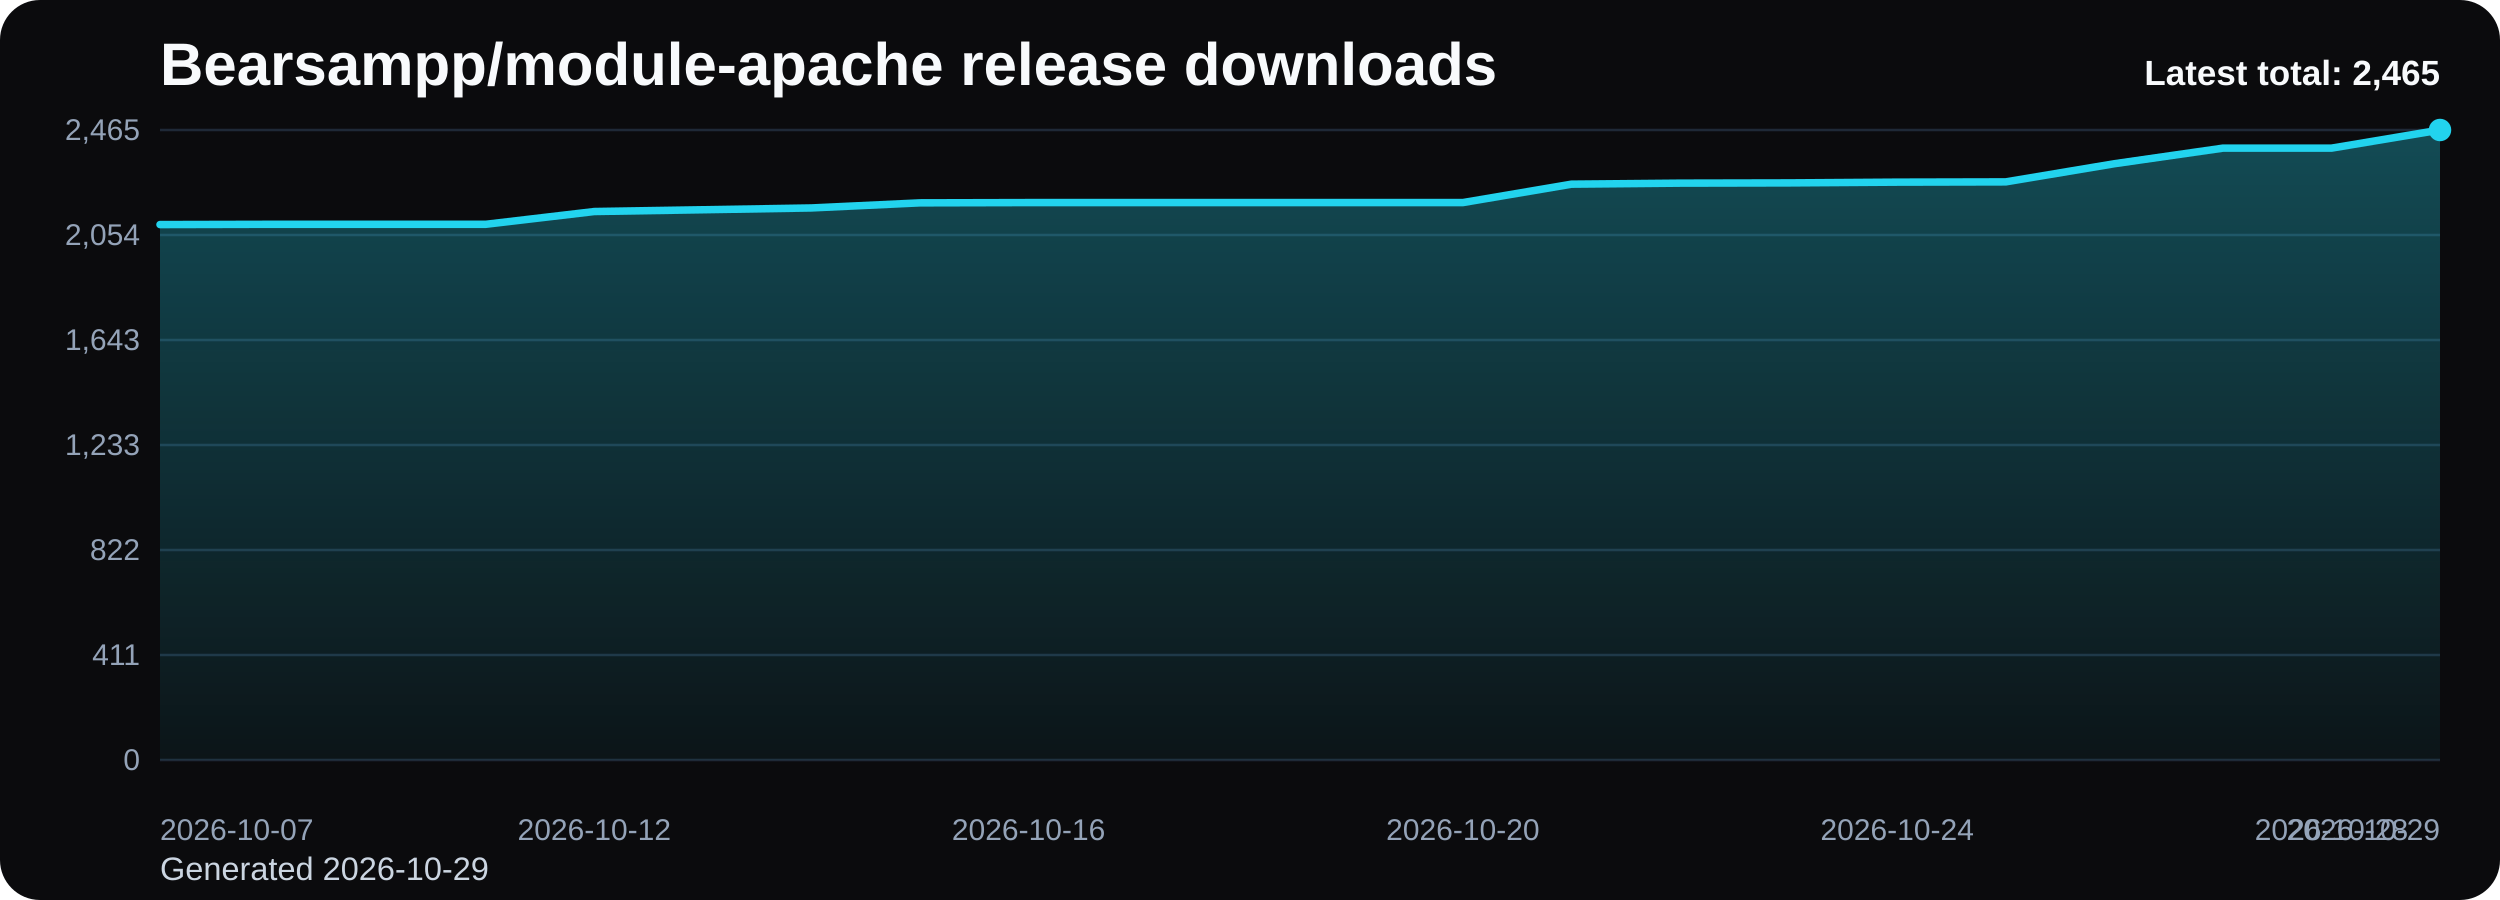
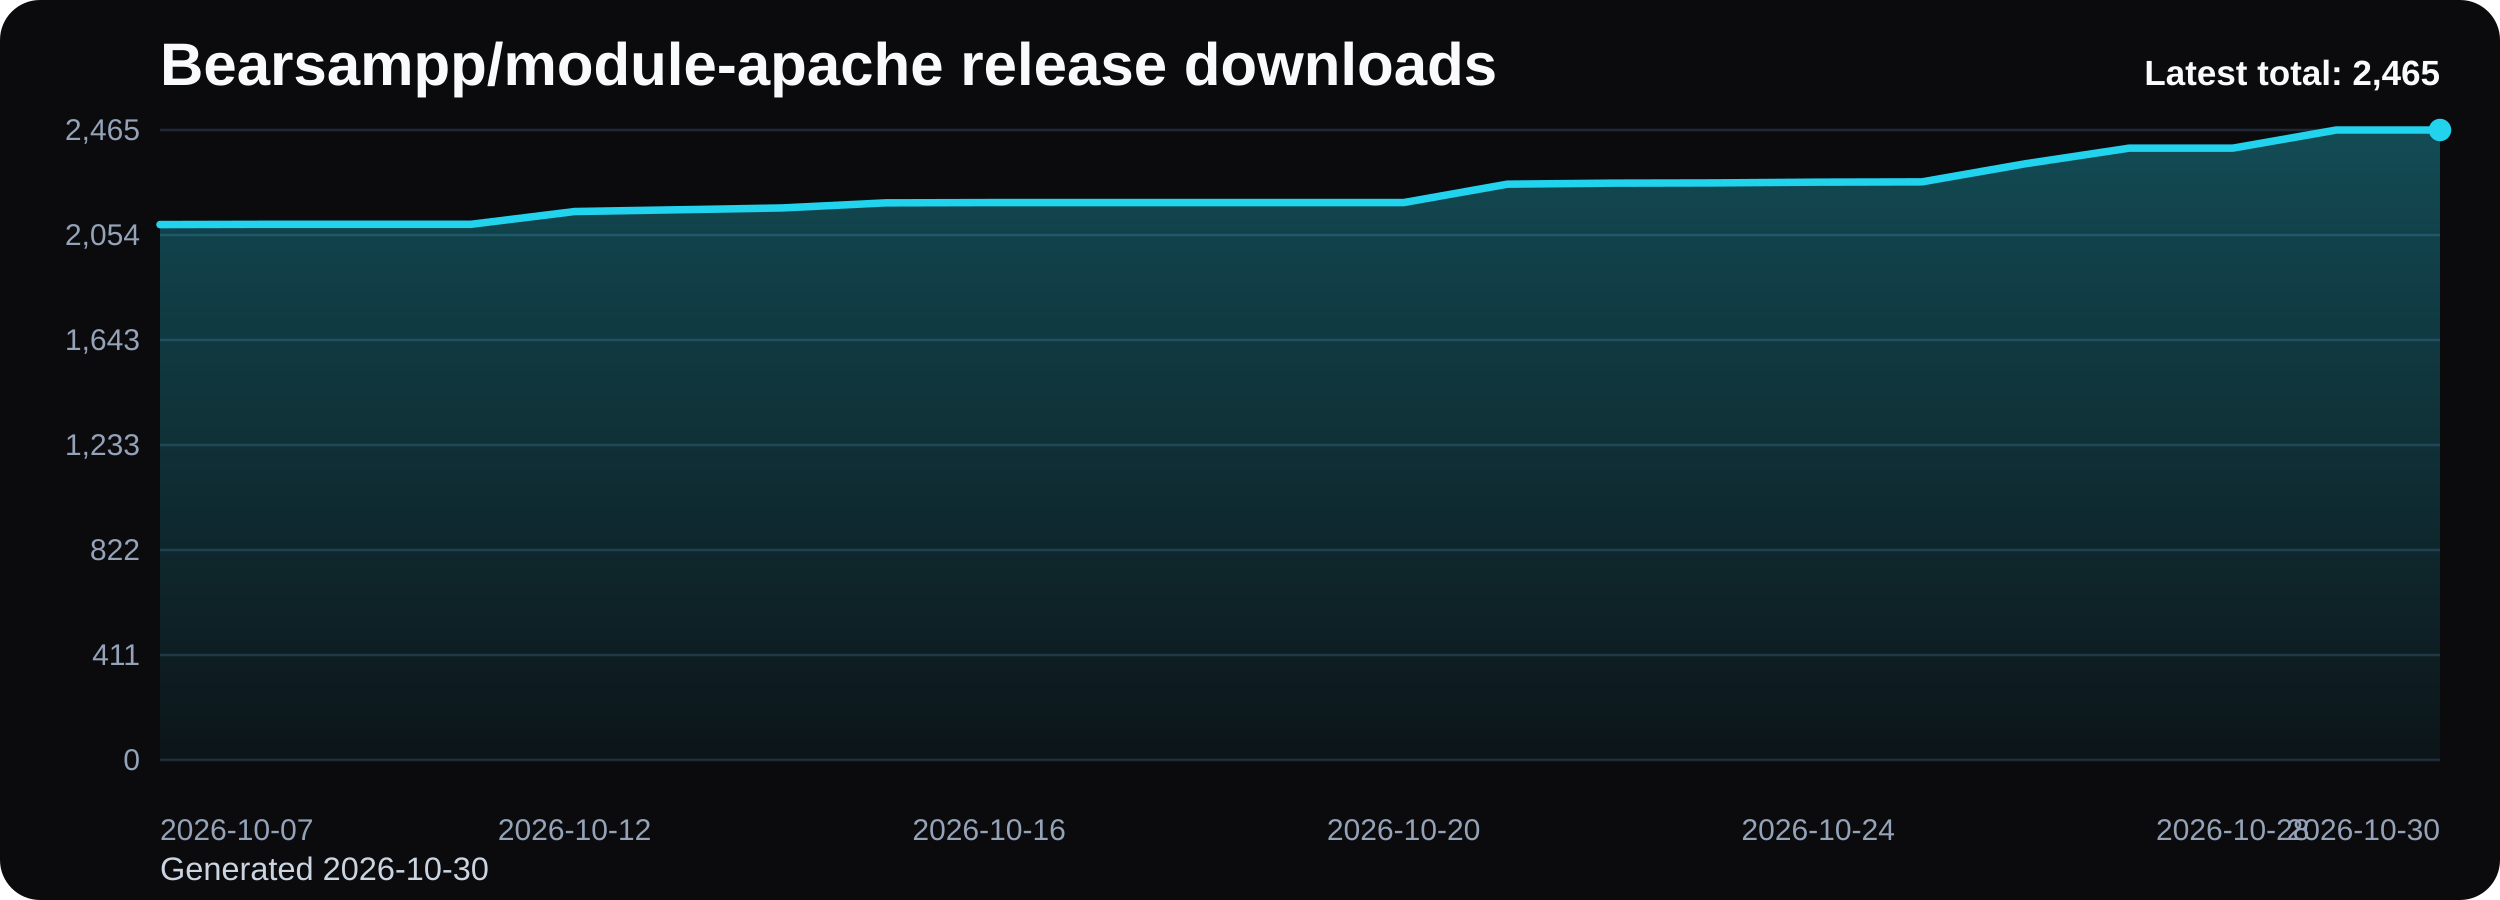
<svg xmlns="http://www.w3.org/2000/svg" viewBox="0 0 1000 360" role="img" aria-label="Bearsampp/module-apache release downloads chart">
  <defs>
    <linearGradient id="fill-total-trend-black" x1="0" y1="0" x2="0" y2="1">
      <stop offset="0%" stop-color="#22d3ee" stop-opacity="0.32" />
      <stop offset="100%" stop-color="#22d3ee" stop-opacity="0.05" />
    </linearGradient>
    <style>
      .bg { fill: #0b0b0d; }
      .title { font: 700 24px Arial, sans-serif; fill: #f8fafc; }
      .sub { font: 400 13px Arial, sans-serif; fill: #cbd5e1; }
      .grid { stroke: #1f2937; stroke-width: 1; }
      .axis { font: 400 12px Arial, sans-serif; fill: #94a3b8; }
      .line { fill: none; stroke: #22d3ee; stroke-width: 3; stroke-linecap: round; stroke-linejoin: round; }
      .dot { fill: #22d3ee; }
      .value { font: 600 11px Arial, sans-serif; fill: #cbd5e1; }
      .latest { font: 700 14px Arial, sans-serif; fill: #f8fafc; }
    </style>
  </defs>
  <rect class="bg" x="0" y="0" width="1000" height="360" rx="16" />
  <text class="title" x="64" y="34">Bearsampp/module-apache release downloads</text>
-   <text class="sub" x="64" y="352">Generated 2026-10-29</text>
+   <text class="sub" x="64" y="352">Generated 2026-10-30</text>
  <line x1="64" y1="52.00" x2="976" y2="52.00" class="grid" />
  <text x="56" y="56.00" text-anchor="end" class="axis">2,465</text>
  <line x1="64" y1="94.00" x2="976" y2="94.00" class="grid" />
  <text x="56" y="98.00" text-anchor="end" class="axis">2,054</text>
  <line x1="64" y1="136.00" x2="976" y2="136.00" class="grid" />
  <text x="56" y="140.00" text-anchor="end" class="axis">1,643</text>
  <line x1="64" y1="178.00" x2="976" y2="178.00" class="grid" />
  <text x="56" y="182.00" text-anchor="end" class="axis">1,233</text>
  <line x1="64" y1="220.00" x2="976" y2="220.00" class="grid" />
  <text x="56" y="224.00" text-anchor="end" class="axis">822</text>
  <line x1="64" y1="262.00" x2="976" y2="262.00" class="grid" />
  <text x="56" y="266.00" text-anchor="end" class="axis">411</text>
  <line x1="64" y1="304.00" x2="976" y2="304.00" class="grid" />
  <text x="56" y="308.00" text-anchor="end" class="axis">0</text>
-   <path d="M 64.00 304 L 64.00 89.83 L 107.43 89.72 L 150.86 89.72 L 194.29 89.72 L 237.71 84.61 L 281.14 83.90 L 324.57 83.18 L 368.00 81.14 L 411.43 81.03 L 454.86 81.03 L 498.29 81.03 L 541.71 81.03 L 585.14 81.03 L 628.57 73.67 L 672.00 73.26 L 715.43 73.16 L 758.86 72.86 L 802.29 72.75 L 845.71 65.49 L 889.14 59.26 L 932.57 59.26 L 976.00 52.00 L 976.00 304 Z" fill="url(#fill-total-trend-black)" />
-   <polyline class="line" points="64.00,89.83 107.43,89.72 150.86,89.72 194.29,89.72 237.71,84.61 281.14,83.90 324.57,83.18 368.00,81.14 411.43,81.03 454.86,81.03 498.29,81.03 541.71,81.03 585.14,81.03 628.57,73.67 672.00,73.26 715.43,73.16 758.86,72.86 802.29,72.75 845.71,65.49 889.14,59.26 932.57,59.26 976.00,52.00" />
+   <path d="M 64.00 304 L 64.00 89.83 L 105.45 89.72 L 146.91 89.72 L 188.36 89.72 L 229.82 84.61 L 271.27 83.90 L 312.73 83.18 L 354.18 81.14 L 395.64 81.03 L 437.09 81.03 L 478.55 81.03 L 520.00 81.03 L 561.45 81.03 L 602.91 73.67 L 644.36 73.26 L 685.82 73.16 L 727.27 72.86 L 768.73 72.75 L 810.18 65.49 L 851.64 59.26 L 893.09 59.26 L 934.55 52.00 L 976.00 52.00 L 976.00 304 Z" fill="url(#fill-total-trend-black)" />
+   <polyline class="line" points="64.00,89.83 105.45,89.72 146.91,89.72 188.36,89.72 229.82,84.61 271.27,83.90 312.73,83.18 354.18,81.14 395.64,81.03 437.09,81.03 478.55,81.03 520.00,81.03 561.45,81.03 602.91,73.67 644.36,73.26 685.82,73.16 727.27,72.86 768.73,72.75 810.18,65.49 851.64,59.26 893.09,59.26 934.55,52.00 976.00,52.00" />
  <circle class="dot" cx="976.00" cy="52.00" r="4.5" />
  <text class="axis" x="64.00" y="336" text-anchor="start">2026-10-07</text>
-   <text class="axis" x="237.71" y="336" text-anchor="middle">2026-10-12</text>
-   <text class="axis" x="411.43" y="336" text-anchor="middle">2026-10-16</text>
-   <text class="axis" x="585.14" y="336" text-anchor="middle">2026-10-20</text>
-   <text class="axis" x="758.86" y="336" text-anchor="middle">2026-10-24</text>
-   <text class="axis" x="932.57" y="336" text-anchor="middle">2026-10-28</text>
-   <text class="axis" x="976.00" y="336" text-anchor="end">2026-10-29</text>
+   <text class="axis" x="229.82" y="336" text-anchor="middle">2026-10-12</text>
+   <text class="axis" x="395.64" y="336" text-anchor="middle">2026-10-16</text>
+   <text class="axis" x="561.45" y="336" text-anchor="middle">2026-10-20</text>
+   <text class="axis" x="727.27" y="336" text-anchor="middle">2026-10-24</text>
+   <text class="axis" x="893.09" y="336" text-anchor="middle">2026-10-28</text>
+   <text class="axis" x="976.00" y="336" text-anchor="end">2026-10-30</text>
  <text class="latest" x="976" y="34" text-anchor="end">Latest total: 2,465</text>
</svg>
